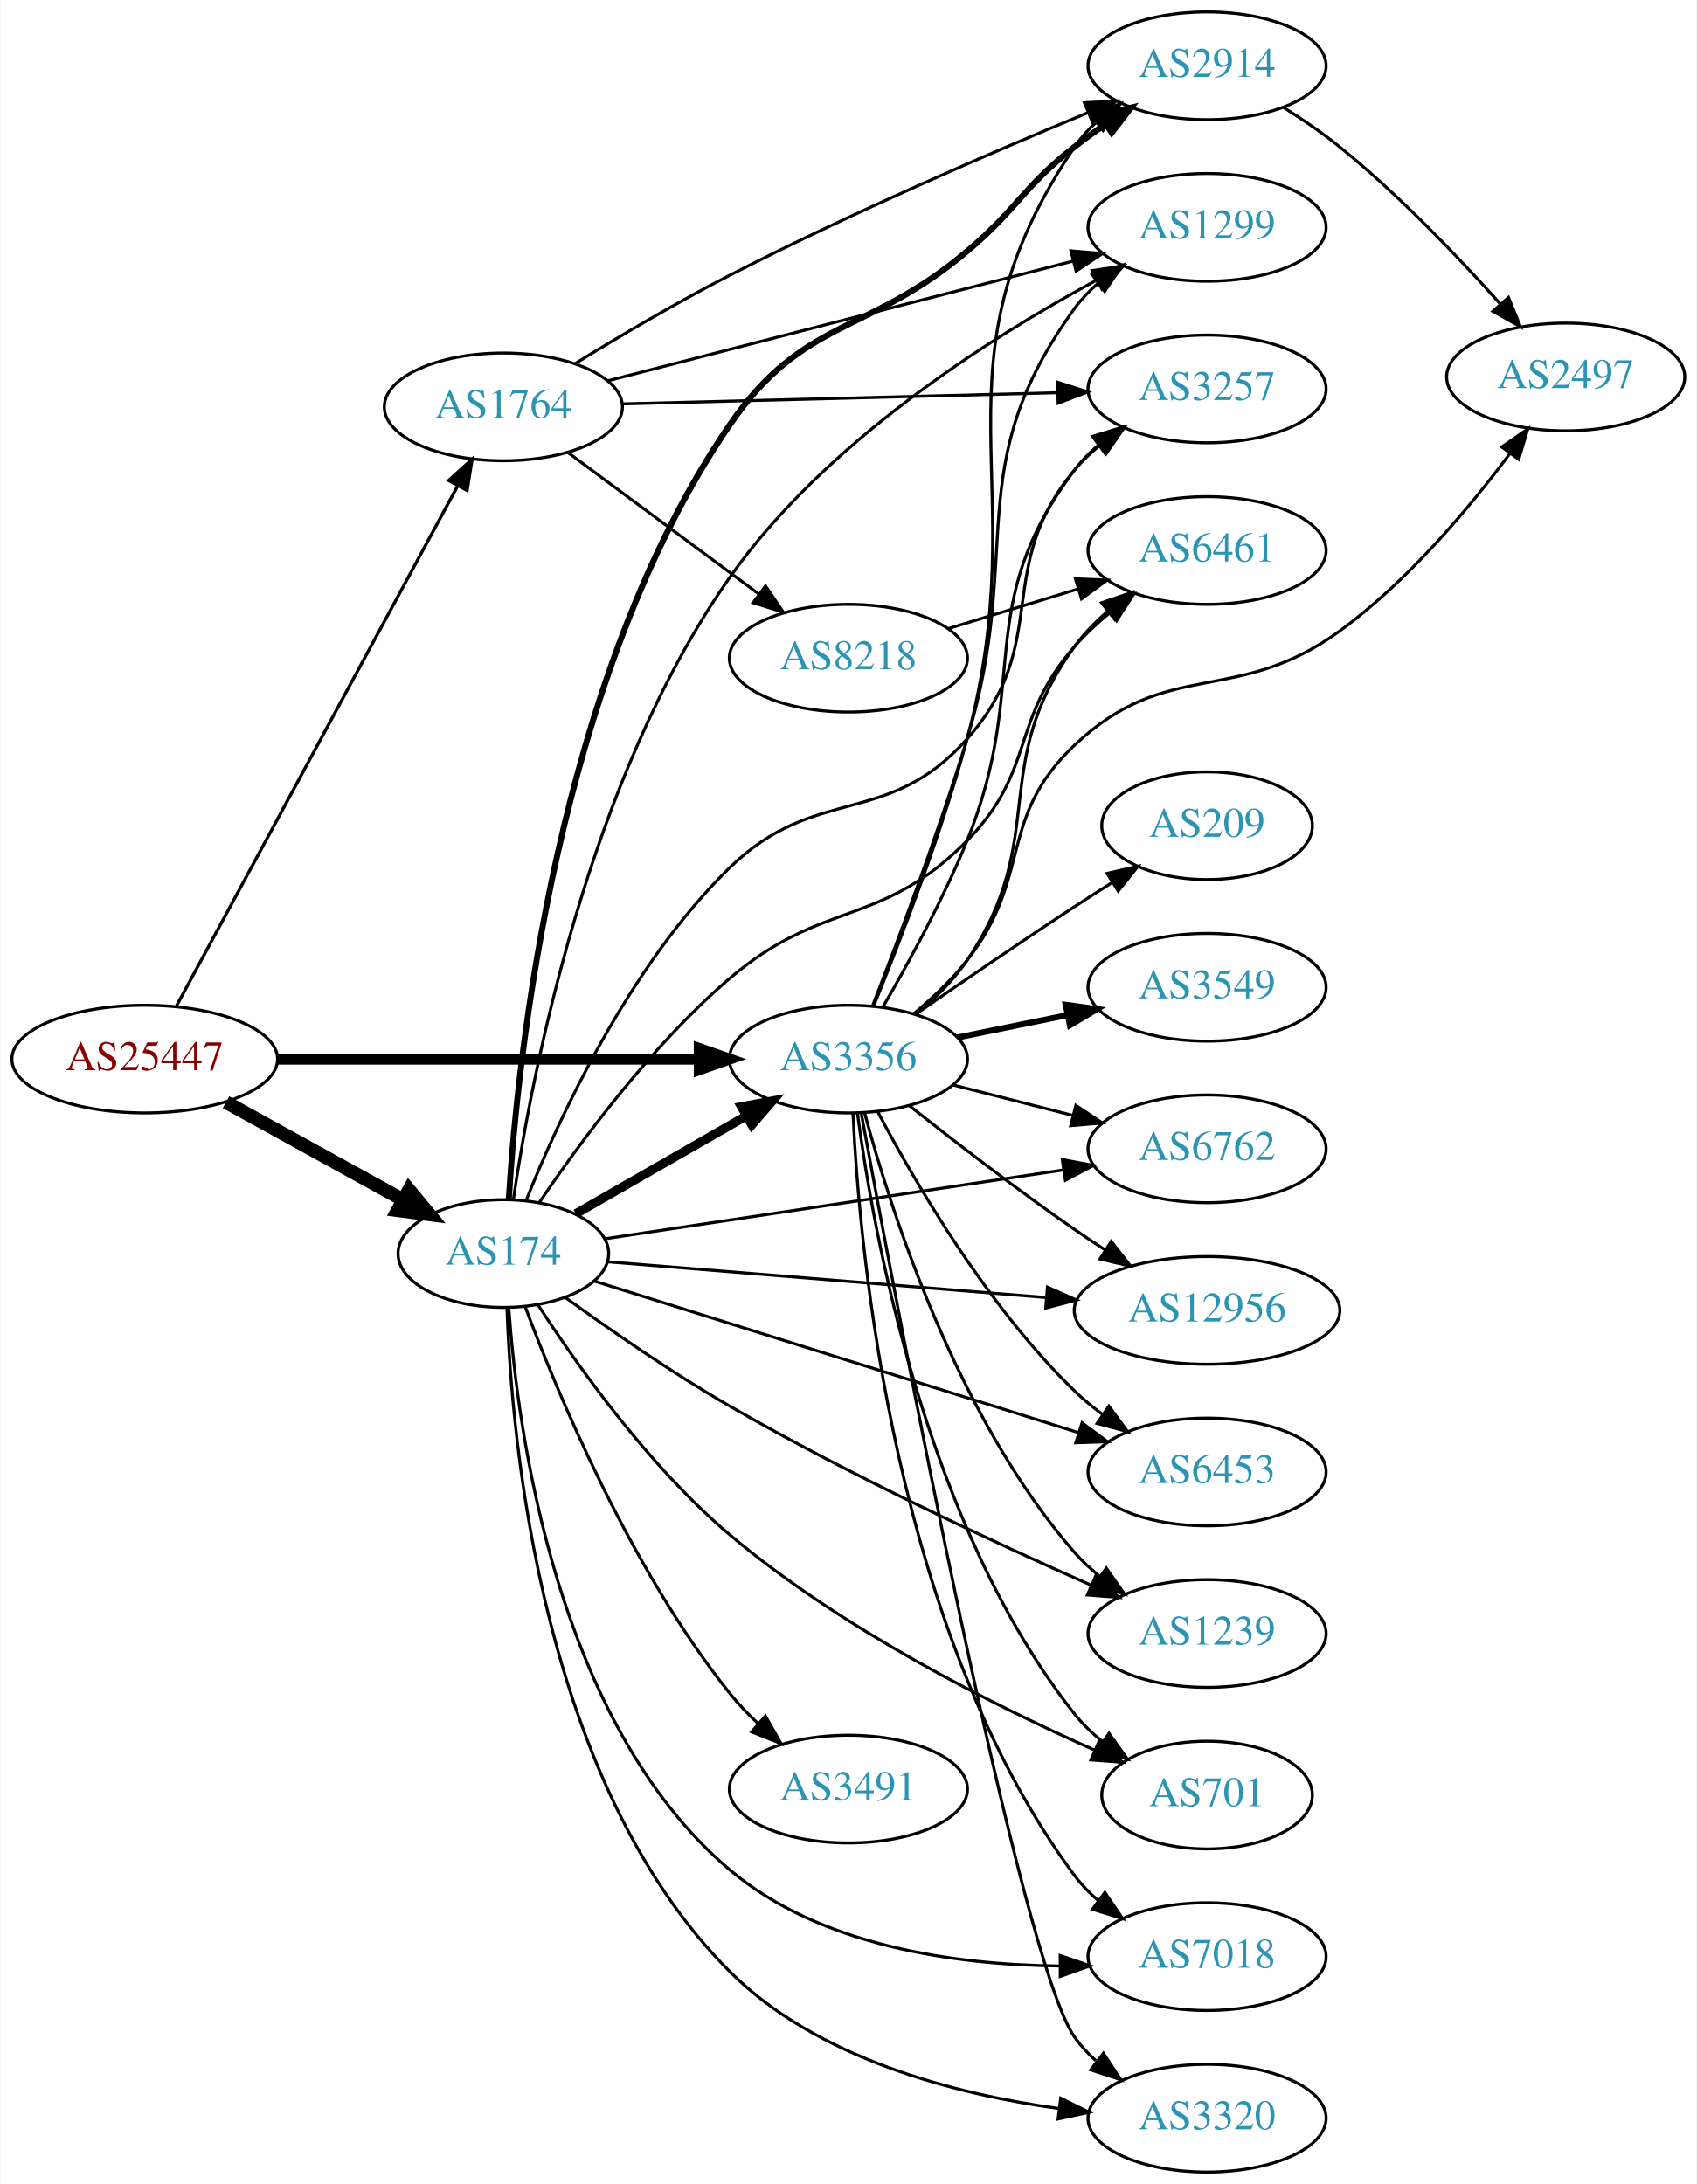
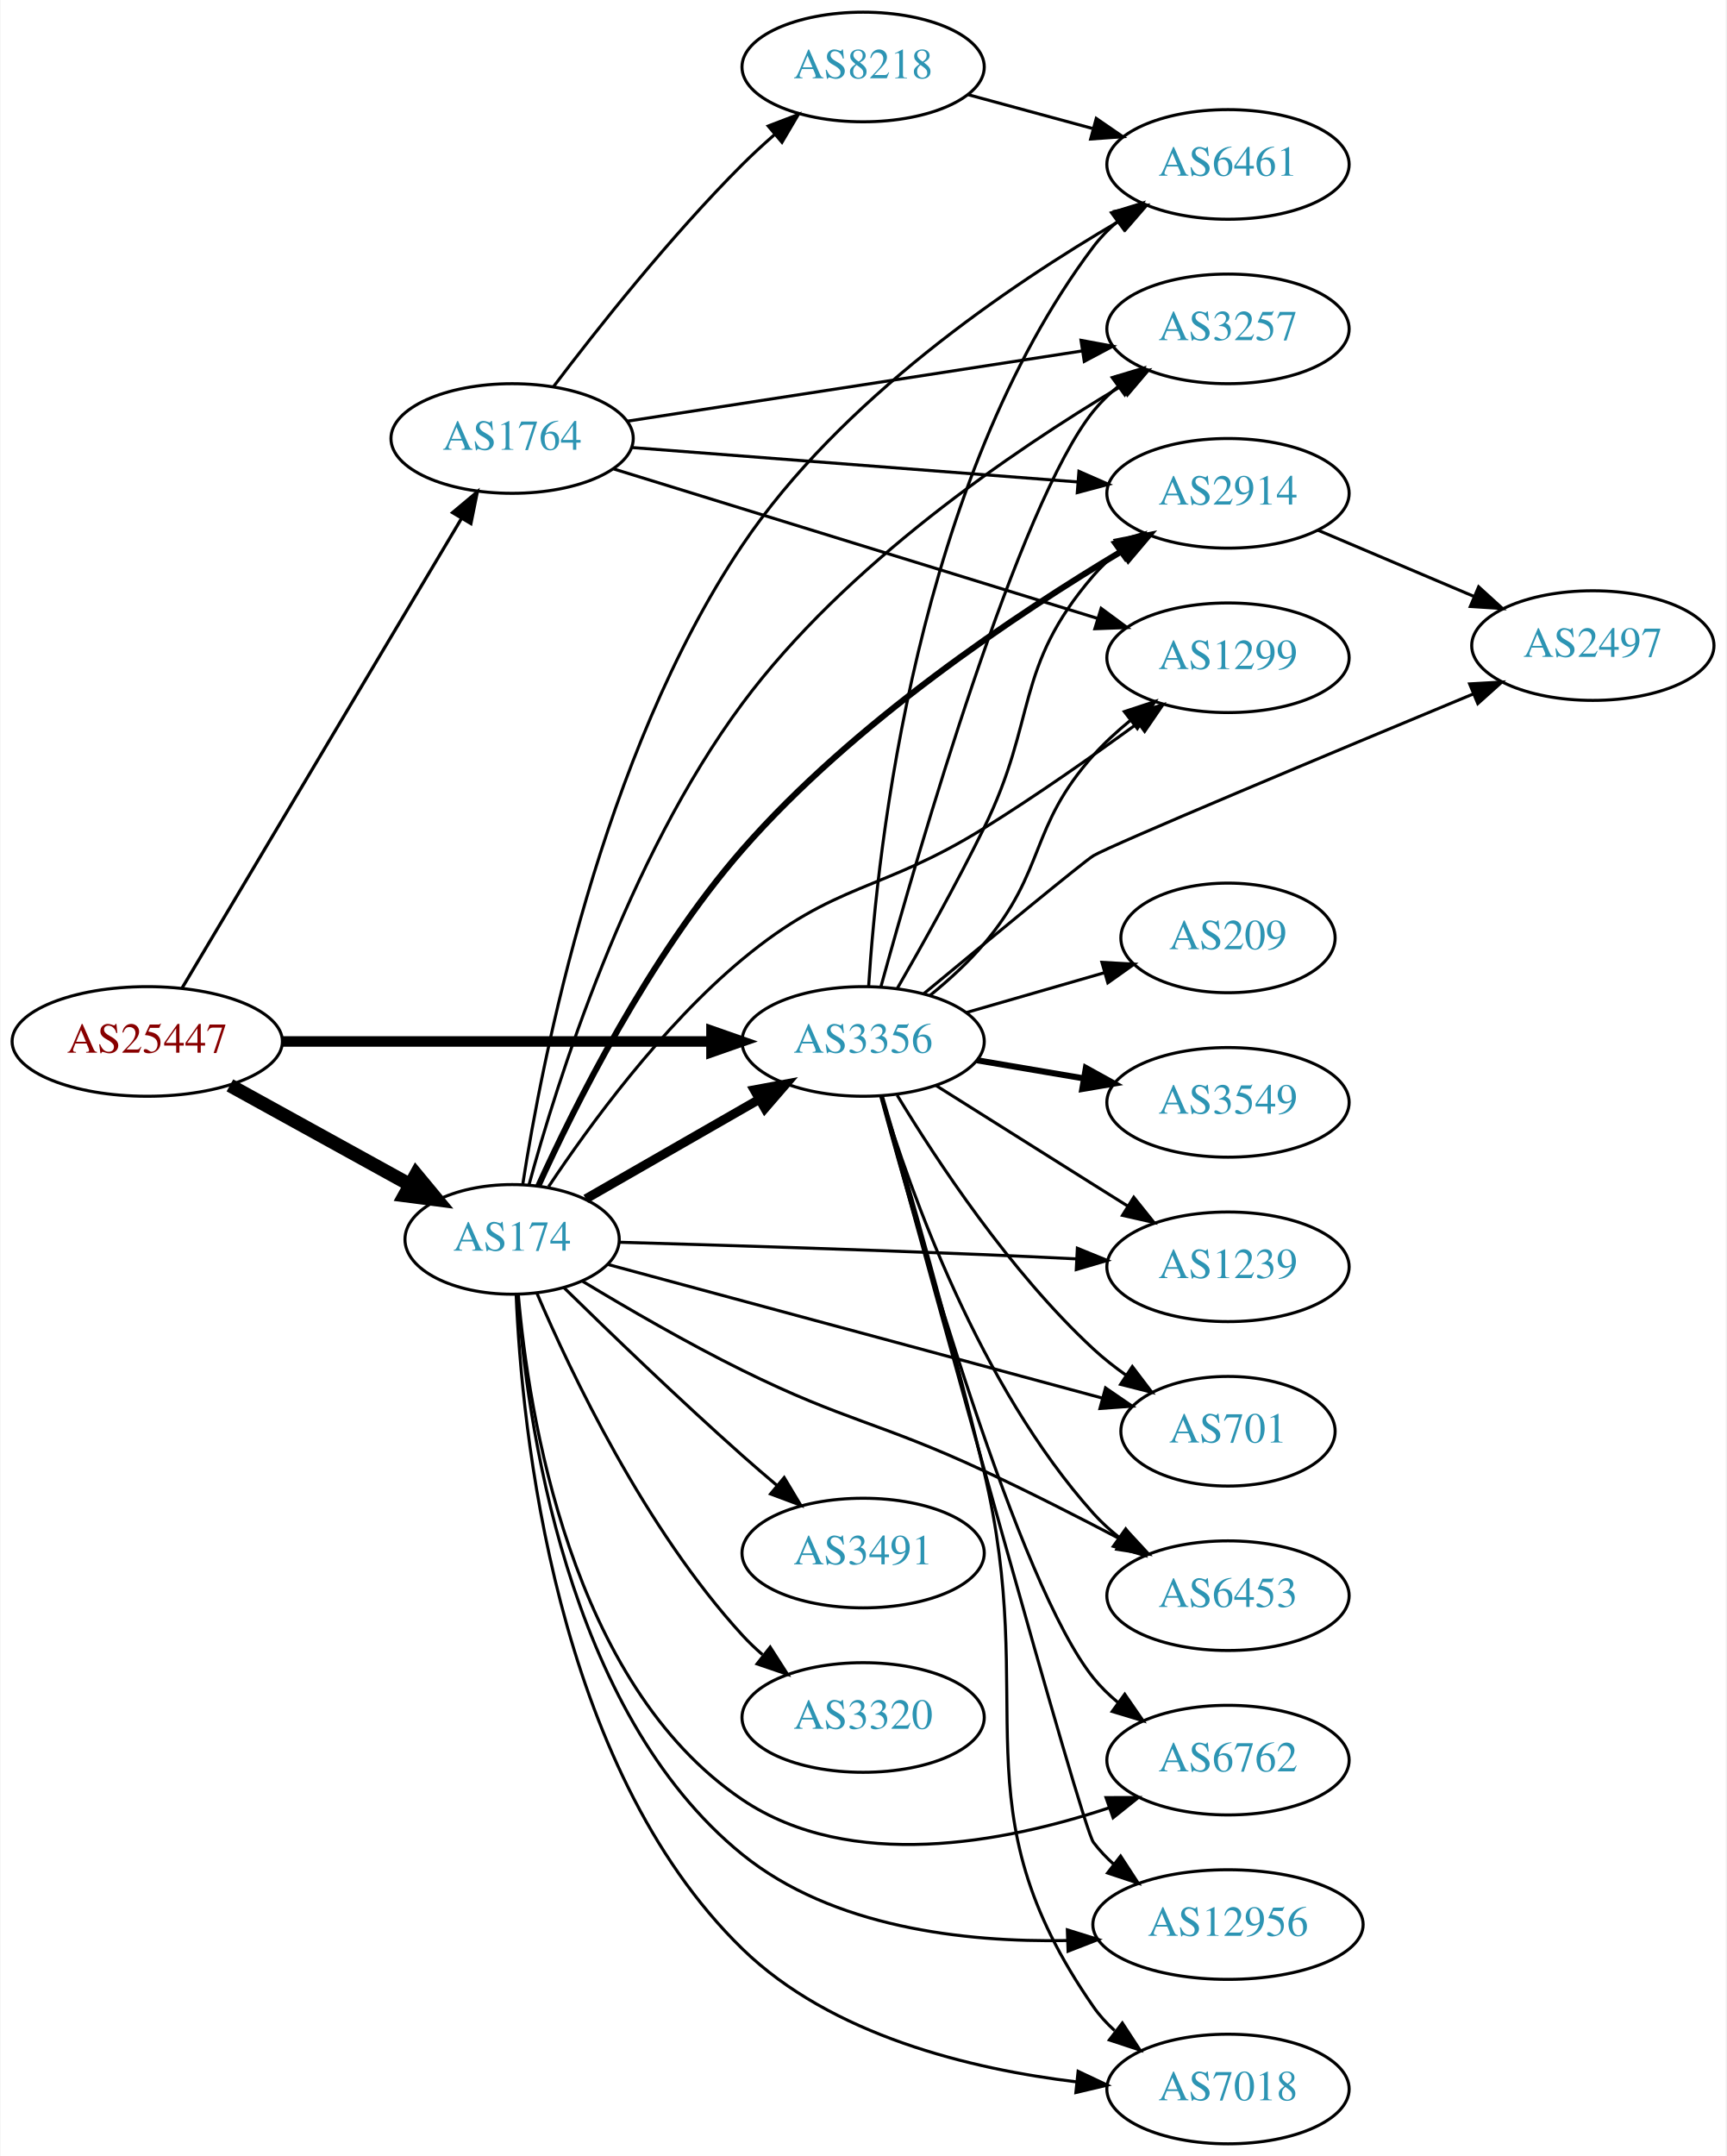
- <svg xmlns="http://www.w3.org/2000/svg" xmlns:xlink="http://www.w3.org/1999/xlink" width="567pt" height="730pt" viewBox="0.00 0.00 566.66 730.00">
-   <g id="graph0" class="graph" transform="scale(1 1) rotate(0) translate(4 726)">
-     <polygon fill="white" stroke="none" points="-4,4 -4,-726 562.663,-726 562.663,4 -4,4" />
+ <svg xmlns="http://www.w3.org/2000/svg" xmlns:xlink="http://www.w3.org/1999/xlink" width="567pt" height="708pt" viewBox="0.00 0.00 566.66 708.00">
+   <g id="graph0" class="graph" transform="scale(1 1) rotate(0) translate(4 704)">
+     <polygon fill="white" stroke="none" points="-4,4 -4,-704 562.663,-704 562.663,4 -4,4" />
    <g id="node1" class="node">
      <g id="a_node1">
        <a xlink:href="/asn/25447" xlink:title="AS25447 ~ Hackl-Str. 1, Object 2 [AT]">
-           <ellipse fill="#ffffff" stroke="black" cx="44.196" cy="-372" rx="44.393" ry="18" />
-           <text text-anchor="middle" x="44.196" y="-368.3" font-family="Times,serif" font-size="14.00" fill="#880000">AS25447</text>
+           <ellipse fill="#ffffff" stroke="black" cx="44.196" cy="-362" rx="44.393" ry="18" />
+           <text text-anchor="middle" x="44.196" y="-358.3" font-family="Times,serif" font-size="14.00" fill="#880000">AS25447</text>
        </a>
      </g>
    </g>
    <g id="node2" class="node">
      <g id="a_node2">
        <a xlink:href="/asn/174" xlink:title="AS174 ~ Cogent Communications [US]">
-           <ellipse fill="#ffffff" stroke="black" cx="164.039" cy="-307" rx="35.194" ry="18" />
-           <text text-anchor="middle" x="164.039" y="-303.3" font-family="Times,serif" font-size="14.00" fill="#2c94b3">AS174</text>
+           <ellipse fill="#ffffff" stroke="black" cx="164.039" cy="-297" rx="35.194" ry="18" />
+           <text text-anchor="middle" x="164.039" y="-293.3" font-family="Times,serif" font-size="14.00" fill="#2c94b3">AS174</text>
        </a>
      </g>
    </g>
    <g id="edge1" class="edge">
-       <path fill="none" stroke="black" stroke-width="4.5" d="M71.349,-357.574C88.751,-347.976 111.745,-335.293 130.352,-325.029" />
-       <polygon fill="black" stroke="black" stroke-width="4.5" points="132.505,-328.339 139.36,-320.061 128.702,-321.443 132.505,-328.339" />
+       <path fill="none" stroke="black" stroke-width="4.5" d="M71.349,-347.574C88.751,-337.976 111.745,-325.293 130.352,-315.029" />
+       <polygon fill="black" stroke="black" stroke-width="4.5" points="132.505,-318.339 139.36,-310.061 128.702,-311.443 132.505,-318.339" />
    </g>
    <g id="node3" class="node">
      <g id="a_node3">
        <a xlink:href="/asn/1764" xlink:title="AS1764 ~ NEXTLAYER-AS [AT]">
-           <ellipse fill="#ffffff" stroke="black" cx="164.039" cy="-590" rx="39.794" ry="18" />
-           <text text-anchor="middle" x="164.039" y="-586.3" font-family="Times,serif" font-size="14.00" fill="#2c94b3">AS1764</text>
+           <ellipse fill="#ffffff" stroke="black" cx="164.039" cy="-560" rx="39.794" ry="18" />
+           <text text-anchor="middle" x="164.039" y="-556.3" font-family="Times,serif" font-size="14.00" fill="#2c94b3">AS1764</text>
        </a>
      </g>
    </g>
    <g id="edge2" class="edge">
-       <path fill="none" stroke="black" stroke-width="1.059" d="M54.84,-389.84C75.573,-428.194 124.476,-518.662 148.794,-563.649" />
-       <polygon fill="black" stroke="black" stroke-width="1.059" points="145.757,-565.39 153.591,-572.523 151.915,-562.062 145.757,-565.39" />
+       <path fill="none" stroke="black" stroke-width="1.059" d="M55.654,-379.571C76.444,-414.503 123.063,-492.833 147.469,-533.84" />
+       <polygon fill="black" stroke="black" stroke-width="1.059" points="144.482,-535.665 152.604,-542.468 150.498,-532.085 144.482,-535.665" />
    </g>
    <g id="node4" class="node">
      <g id="a_node4">
        <a xlink:href="/asn/3356" xlink:title="AS3356 ~ Level 3 Parent, LLC [US]">
-           <ellipse fill="#ffffff" stroke="black" cx="279.332" cy="-372" rx="39.794" ry="18" />
-           <text text-anchor="middle" x="279.332" y="-368.3" font-family="Times,serif" font-size="14.00" fill="#2c94b3">AS3356</text>
+           <ellipse fill="#ffffff" stroke="black" cx="279.332" cy="-362" rx="39.794" ry="18" />
+           <text text-anchor="middle" x="279.332" y="-358.3" font-family="Times,serif" font-size="14.00" fill="#2c94b3">AS3356</text>
        </a>
      </g>
    </g>
    <g id="edge3" class="edge">
-       <path fill="none" stroke="black" stroke-width="3.706" d="M88.501,-372C128.439,-372 187.674,-372 229.329,-372" />
-       <polygon fill="black" stroke="black" stroke-width="3.706" points="229.518,-375.5 239.518,-372 229.518,-368.5 229.518,-375.5" />
-     </g>
-     <g id="edge7" class="edge">
-       <path fill="none" stroke="black" stroke-width="3" d="M188.239,-320.311C204.631,-329.716 226.846,-342.461 245.114,-352.942" />
-       <polygon fill="black" stroke="black" stroke-width="3" points="243.573,-356.093 253.988,-358.033 247.056,-350.021 243.573,-356.093" />
+       <path fill="none" stroke="black" stroke-width="3.441" d="M88.501,-362C128.439,-362 187.674,-362 229.329,-362" />
+       <polygon fill="black" stroke="black" stroke-width="3.441" points="229.518,-365.5 239.518,-362 229.518,-358.5 229.518,-365.5" />
+     </g>
+     <g id="edge4" class="edge">
+       <path fill="none" stroke="black" stroke-width="3" d="M188.239,-310.311C204.631,-319.716 226.846,-332.461 245.114,-342.942" />
+       <polygon fill="black" stroke="black" stroke-width="3" points="243.573,-346.093 253.988,-348.033 247.056,-340.021 243.573,-346.093" />
    </g>
    <g id="node5" class="node">
      <g id="a_node5">
        <a xlink:href="/asn/6453" xlink:title="AS6453 ~ TATA COMMUNICATIONS (AMERICA) INC [US]">
-           <ellipse fill="#ffffff" stroke="black" cx="399.174" cy="-234" rx="39.794" ry="18" />
-           <text text-anchor="middle" x="399.174" y="-230.3" font-family="Times,serif" font-size="14.00" fill="#2c94b3">AS6453</text>
-         </a>
-       </g>
-     </g>
-     <g id="edge4" class="edge">
-       <path fill="none" stroke="black" d="M194.565,-297.754C235.431,-284.958 309.457,-261.779 356.098,-247.175" />
-       <polygon fill="black" stroke="black" points="357.402,-250.434 365.899,-244.106 355.31,-243.754 357.402,-250.434" />
+           <ellipse fill="#ffffff" stroke="black" cx="399.174" cy="-180" rx="39.794" ry="18" />
+           <text text-anchor="middle" x="399.174" y="-176.3" font-family="Times,serif" font-size="14.00" fill="#2c94b3">AS6453</text>
+         </a>
+       </g>
+     </g>
+     <g id="edge5" class="edge">
+       <path fill="none" stroke="black" d="M187.169,-283.251C201.812,-274.406 221.58,-262.936 239.685,-254 273.914,-237.105 284.378,-237.122 318.978,-221 333.915,-214.04 350.122,-205.78 363.96,-198.504" />
+       <polygon fill="black" stroke="black" points="365.92,-201.427 373.118,-193.652 362.643,-195.241 365.92,-201.427" />
    </g>
    <g id="node6" class="node">
      <g id="a_node6">
-         <a xlink:href="/asn/3491" xlink:title="AS3491 ~ PCCW Global, Inc. [US]">
-           <ellipse fill="#ffffff" stroke="black" cx="279.332" cy="-128" rx="39.794" ry="18" />
-           <text text-anchor="middle" x="279.332" y="-124.3" font-family="Times,serif" font-size="14.00" fill="#2c94b3">AS3491</text>
-         </a>
-       </g>
-     </g>
-     <g id="edge5" class="edge">
-       <path fill="none" stroke="black" d="M171.272,-289.364C182.097,-260.339 206.436,-201.579 239.685,-160 242.516,-156.46 245.792,-153.037 249.216,-149.83" />
-       <polygon fill="black" stroke="black" points="251.594,-152.401 256.833,-143.192 246.994,-147.124 251.594,-152.401" />
+         <a xlink:href="/asn/2914" xlink:title="AS2914 ~ NTT America, Inc. [US]">
+           <ellipse fill="#ffffff" stroke="black" cx="399.174" cy="-542" rx="39.794" ry="18" />
+           <text text-anchor="middle" x="399.174" y="-538.3" font-family="Times,serif" font-size="14.00" fill="#2c94b3">AS2914</text>
+         </a>
+       </g>
+     </g>
+     <g id="edge6" class="edge">
+       <path fill="none" stroke="black" stroke-width="2" d="M172.618,-314.492C184.422,-340.466 209.054,-389.932 239.685,-425 276.139,-466.734 329.934,-502.506 364.518,-523.147" />
+       <polygon fill="black" stroke="black" stroke-width="2" points="362.908,-526.261 373.303,-528.311 366.456,-520.226 362.908,-526.261" />
    </g>
    <g id="node7" class="node">
      <g id="a_node7">
-         <a xlink:href="/asn/2914" xlink:title="AS2914 ~ NTT America, Inc. [US]">
-           <ellipse fill="#ffffff" stroke="black" cx="399.174" cy="-704" rx="39.794" ry="18" />
-           <text text-anchor="middle" x="399.174" y="-700.3" font-family="Times,serif" font-size="14.00" fill="#2c94b3">AS2914</text>
-         </a>
-       </g>
-     </g>
-     <g id="edge6" class="edge">
-       <path fill="none" stroke="black" stroke-width="2" d="M165.848,-325.231C168.742,-372.207 181.788,-499.598 239.685,-584 264.384,-620.006 285.623,-613.824 318.978,-642 336.025,-656.4 337.417,-663.231 354.978,-677 358.266,-679.578 361.812,-682.125 365.409,-684.563" />
-       <polygon fill="black" stroke="black" stroke-width="2" points="363.505,-687.5 373.795,-690.021 367.323,-681.633 363.505,-687.5" />
-     </g>
-     <g id="node8" class="node">
-       <g id="a_node8">
-         <a xlink:href="/asn/6762" xlink:title="AS6762 ~ TELECOM ITALIA SPARKLE S.p.A. [IT]">
-           <ellipse fill="#ffffff" stroke="black" cx="399.174" cy="-342" rx="39.794" ry="18" />
-           <text text-anchor="middle" x="399.174" y="-338.3" font-family="Times,serif" font-size="14.00" fill="#2c94b3">AS6762</text>
-         </a>
-       </g>
-     </g>
-     <g id="edge8" class="edge">
-       <path fill="none" stroke="black" d="M197.947,-311.94C237.972,-317.949 305.809,-328.133 351.288,-334.961" />
-       <polygon fill="black" stroke="black" points="350.793,-338.426 361.202,-336.449 351.832,-331.504 350.793,-338.426" />
-     </g>
-     <g id="node9" class="node">
-       <g id="a_node9">
-         <a xlink:href="/asn/12956" xlink:title="AS12956 ~ TELXIUS [ES]">
-           <ellipse fill="#ffffff" stroke="black" cx="399.174" cy="-288" rx="44.393" ry="18" />
-           <text text-anchor="middle" x="399.174" y="-284.3" font-family="Times,serif" font-size="14.00" fill="#2c94b3">AS12956</text>
-         </a>
-       </g>
-     </g>
-     <g id="edge9" class="edge">
-       <path fill="none" stroke="black" d="M198.939,-304.237C237.368,-301.105 300.493,-295.961 345.385,-292.302" />
-       <polygon fill="black" stroke="black" points="345.841,-295.777 355.524,-291.476 345.272,-288.8 345.841,-295.777" />
-     </g>
-     <g id="node10" class="node">
-       <g id="a_node10">
-         <a xlink:href="/asn/1239" xlink:title="AS1239 ~ Sprint [US]">
-           <ellipse fill="#ffffff" stroke="black" cx="399.174" cy="-180" rx="39.794" ry="18" />
-           <text text-anchor="middle" x="399.174" y="-176.3" font-family="Times,serif" font-size="14.00" fill="#2c94b3">AS1239</text>
-         </a>
-       </g>
-     </g>
-     <g id="edge10" class="edge">
-       <path fill="none" stroke="black" d="M184.778,-292.292C199.524,-281.611 220.38,-267.137 239.685,-256 279.741,-232.892 327.911,-210.51 360.552,-196.093" />
-       <polygon fill="black" stroke="black" points="361.989,-199.284 369.742,-192.063 359.178,-192.874 361.989,-199.284" />
-     </g>
-     <g id="node11" class="node">
-       <g id="a_node11">
-         <a xlink:href="/asn/1299" xlink:title="AS1299 ~ Telia Carrier [EU]">
-           <ellipse fill="#ffffff" stroke="black" cx="399.174" cy="-650" rx="39.794" ry="18" />
-           <text text-anchor="middle" x="399.174" y="-646.3" font-family="Times,serif" font-size="14.00" fill="#2c94b3">AS1299</text>
-         </a>
-       </g>
-     </g>
-     <g id="edge11" class="edge">
-       <path fill="none" stroke="black" d="M167.361,-325.012C173.308,-365.498 192.106,-465.429 239.685,-533 271.407,-578.051 325.97,-612.735 362.063,-632.259" />
-       <polygon fill="black" stroke="black" points="360.79,-635.546 371.267,-637.127 364.063,-629.358 360.79,-635.546" />
-     </g>
-     <g id="node12" class="node">
-       <g id="a_node12">
-         <a xlink:href="/asn/6461" xlink:title="AS6461 ~ Zayo Bandwidth [US]">
-           <ellipse fill="#ffffff" stroke="black" cx="399.174" cy="-542" rx="39.794" ry="18" />
-           <text text-anchor="middle" x="399.174" y="-538.3" font-family="Times,serif" font-size="14.00" fill="#2c94b3">AS6461</text>
-         </a>
-       </g>
-     </g>
-     <g id="edge12" class="edge">
-       <path fill="none" stroke="black" d="M176.126,-324.179C189.482,-343.94 213.422,-376.544 239.685,-399 270.651,-425.477 290.457,-415.906 318.978,-445 342.096,-468.582 333.215,-485.162 354.978,-510 358.426,-513.935 362.436,-517.682 366.595,-521.133" />
-       <polygon fill="black" stroke="black" points="364.62,-524.03 374.671,-527.379 368.902,-518.493 364.62,-524.03" />
-     </g>
-     <g id="node13" class="node">
-       <g id="a_node13">
-         <a xlink:href="/asn/701" xlink:title="AS701 ~ UUNET [US]">
-           <ellipse fill="#ffffff" stroke="black" cx="399.174" cy="-126" rx="35.194" ry="18" />
-           <text text-anchor="middle" x="399.174" y="-122.3" font-family="Times,serif" font-size="14.00" fill="#2c94b3">AS701</text>
-         </a>
-       </g>
-     </g>
-     <g id="edge13" class="edge">
-       <path fill="none" stroke="black" d="M175.716,-289.679C188.858,-269.402 212.768,-235.711 239.685,-213 277.023,-181.497 327.54,-156.143 361.412,-141.105" />
-       <polygon fill="black" stroke="black" points="363.159,-144.162 370.927,-136.957 360.362,-137.745 363.159,-144.162" />
-     </g>
-     <g id="node14" class="node">
-       <g id="a_node14">
        <a xlink:href="/asn/3257" xlink:title="AS3257 ~ GTT [DE]">
          <ellipse fill="#ffffff" stroke="black" cx="399.174" cy="-596" rx="39.794" ry="18" />
          <text text-anchor="middle" x="399.174" y="-592.3" font-family="Times,serif" font-size="14.00" fill="#2c94b3">AS3257</text>
        </a>
      </g>
    </g>
+     <g id="edge7" class="edge">
+       <path fill="none" stroke="black" d="M169.578,-314.908C178.699,-348.42 201.69,-421.84 239.685,-473 273.522,-518.561 328.491,-555.953 363.984,-577.117" />
+       <polygon fill="black" stroke="black" points="362.606,-580.366 373.004,-582.397 366.142,-574.325 362.606,-580.366" />
+     </g>
+     <g id="node8" class="node">
+       <g id="a_node8">
+         <a xlink:href="/asn/1239" xlink:title="AS1239 ~ Sprint [US]">
+           <ellipse fill="#ffffff" stroke="black" cx="399.174" cy="-288" rx="39.794" ry="18" />
+           <text text-anchor="middle" x="399.174" y="-284.3" font-family="Times,serif" font-size="14.00" fill="#2c94b3">AS1239</text>
+         </a>
+       </g>
+     </g>
+     <g id="edge8" class="edge">
+       <path fill="none" stroke="black" d="M199.284,-296.064C230.484,-295.17 277.834,-293.707 318.978,-292 328.779,-291.593 339.258,-291.103 349.28,-290.608" />
+       <polygon fill="black" stroke="black" points="349.699,-294.091 359.511,-290.092 349.347,-287.1 349.699,-294.091" />
+     </g>
+     <g id="node9" class="node">
+       <g id="a_node9">
+         <a xlink:href="/asn/3491" xlink:title="AS3491 ~ PCCW Global, Inc. [US]">
+           <ellipse fill="#ffffff" stroke="black" cx="279.332" cy="-194" rx="39.794" ry="18" />
+           <text text-anchor="middle" x="279.332" y="-190.3" font-family="Times,serif" font-size="14.00" fill="#2c94b3">AS3491</text>
+         </a>
+       </g>
+     </g>
+     <g id="edge9" class="edge">
+       <path fill="none" stroke="black" d="M181.047,-281.16C195.961,-266.55 218.953,-244.404 239.685,-226 243.321,-222.772 247.208,-219.431 251.065,-216.179" />
+       <polygon fill="black" stroke="black" points="253.405,-218.785 258.847,-209.695 248.924,-213.407 253.405,-218.785" />
+     </g>
+     <g id="node10" class="node">
+       <g id="a_node10">
+         <a xlink:href="/asn/6461" xlink:title="AS6461 ~ Zayo Bandwidth [US]">
+           <ellipse fill="#ffffff" stroke="black" cx="399.174" cy="-650" rx="39.794" ry="18" />
+           <text text-anchor="middle" x="399.174" y="-646.3" font-family="Times,serif" font-size="14.00" fill="#2c94b3">AS6461</text>
+         </a>
+       </g>
+     </g>
+     <g id="edge10" class="edge">
+       <path fill="none" stroke="black" d="M167.525,-315.03C173.807,-355.584 193.246,-455.844 239.685,-525 271.653,-572.605 327.506,-610.424 363.65,-631.516" />
+       <polygon fill="black" stroke="black" points="361.97,-634.587 372.388,-636.514 365.445,-628.511 361.97,-634.587" />
+     </g>
+     <g id="node11" class="node">
+       <g id="a_node11">
+         <a xlink:href="/asn/701" xlink:title="AS701 ~ UUNET [US]">
+           <ellipse fill="#ffffff" stroke="black" cx="399.174" cy="-234" rx="35.194" ry="18" />
+           <text text-anchor="middle" x="399.174" y="-230.3" font-family="Times,serif" font-size="14.00" fill="#2c94b3">AS701</text>
+         </a>
+       </g>
+     </g>
+     <g id="edge11" class="edge">
+       <path fill="none" stroke="black" d="M195.517,-288.764C237.143,-277.515 311.861,-257.324 358.014,-244.852" />
+       <polygon fill="black" stroke="black" points="358.948,-248.226 367.688,-242.238 357.121,-241.468 358.948,-248.226" />
+     </g>
+     <g id="node12" class="node">
+       <g id="a_node12">
+         <a xlink:href="/asn/1299" xlink:title="AS1299 ~ Telia Carrier [EU]">
+           <ellipse fill="#ffffff" stroke="black" cx="399.174" cy="-488" rx="39.794" ry="18" />
+           <text text-anchor="middle" x="399.174" y="-484.3" font-family="Times,serif" font-size="14.00" fill="#2c94b3">AS1299</text>
+         </a>
+       </g>
+     </g>
+     <g id="edge12" class="edge">
+       <path fill="none" stroke="black" d="M176.012,-314.314C189.261,-334.202 213.102,-366.924 239.685,-389 270.527,-414.612 284.931,-410.834 318.978,-432 336.193,-442.702 354.729,-455.721 369.537,-466.512" />
+       <polygon fill="black" stroke="black" points="367.656,-469.473 377.787,-472.574 371.801,-463.832 367.656,-469.473" />
+     </g>
+     <g id="node13" class="node">
+       <g id="a_node13">
+         <a xlink:href="/asn/6762" xlink:title="AS6762 ~ TELECOM ITALIA SPARKLE S.p.A. [IT]">
+           <ellipse fill="#ffffff" stroke="black" cx="399.174" cy="-126" rx="39.794" ry="18" />
+           <text text-anchor="middle" x="399.174" y="-122.3" font-family="Times,serif" font-size="14.00" fill="#2c94b3">AS6762</text>
+         </a>
+       </g>
+     </g>
+     <g id="edge13" class="edge">
+       <path fill="none" stroke="black" d="M166.079,-278.817C169.378,-240.347 183.07,-151.128 239.685,-113 275.116,-89.138 325.614,-98.87 360.023,-110.303" />
+       <polygon fill="black" stroke="black" points="359.118,-113.695 369.713,-113.708 361.439,-107.091 359.118,-113.695" />
+     </g>
+     <g id="node14" class="node">
+       <g id="a_node14">
+         <a xlink:href="/asn/12956" xlink:title="AS12956 ~ TELXIUS [ES]">
+           <ellipse fill="#ffffff" stroke="black" cx="399.174" cy="-72" rx="44.393" ry="18" />
+           <text text-anchor="middle" x="399.174" y="-68.3" font-family="Times,serif" font-size="14.00" fill="#2c94b3">AS12956</text>
+         </a>
+       </g>
+     </g>
    <g id="edge14" class="edge">
-       <path fill="none" stroke="black" d="M171.683,-324.874C182.441,-351.816 205.928,-403.164 239.685,-436 268.422,-463.953 292.327,-449.051 318.978,-479 347.618,-511.183 327.345,-535.948 354.978,-569 357.389,-571.884 360.19,-574.554 363.185,-577.002" />
-       <polygon fill="black" stroke="black" points="361.276,-579.941 371.431,-582.959 365.374,-574.266 361.276,-579.941" />
+       <path fill="none" stroke="black" d="M165.848,-278.984C168.697,-238.873 181.564,-142.045 239.685,-95 269.259,-71.062 312.502,-66.144 346.35,-66.752" />
+       <polygon fill="black" stroke="black" points="346.413,-70.256 356.528,-67.103 346.655,-63.26 346.413,-70.256" />
    </g>
    <g id="node15" class="node">
      <g id="a_node15">
-         <a xlink:href="/asn/7018" xlink:title="AS7018 ~ AT&amp;T Services, Inc. [US]">
-           <ellipse fill="#ffffff" stroke="black" cx="399.174" cy="-72" rx="39.794" ry="18" />
-           <text text-anchor="middle" x="399.174" y="-68.3" font-family="Times,serif" font-size="14.00" fill="#2c94b3">AS7018</text>
+         <a xlink:href="/asn/3320" xlink:title="AS3320 ~ DTAG [DE]">
+           <ellipse fill="#ffffff" stroke="black" cx="279.332" cy="-140" rx="39.794" ry="18" />
+           <text text-anchor="middle" x="279.332" y="-136.3" font-family="Times,serif" font-size="14.00" fill="#2c94b3">AS3320</text>
        </a>
      </g>
    </g>
    <g id="edge15" class="edge">
-       <path fill="none" stroke="black" d="M165.853,-288.793C168.711,-248.227 181.598,-150.131 239.685,-101 269.976,-75.38 315.349,-69.246 349.796,-68.872" />
-       <polygon fill="black" stroke="black" points="350.088,-72.373 360.106,-68.925 350.125,-65.373 350.088,-72.373" />
+       <path fill="none" stroke="black" d="M172.129,-279.452C183.469,-252.908 207.708,-201.943 239.685,-167 241.705,-164.792 243.937,-162.665 246.278,-160.639" />
+       <polygon fill="black" stroke="black" points="248.807,-163.104 254.513,-154.177 244.485,-157.597 248.807,-163.104" />
    </g>
    <g id="node16" class="node">
      <g id="a_node16">
-         <a xlink:href="/asn/3320" xlink:title="AS3320 ~ DTAG [DE]">
+         <a xlink:href="/asn/7018" xlink:title="AS7018 ~ AT&amp;T Services, Inc. [US]">
          <ellipse fill="#ffffff" stroke="black" cx="399.174" cy="-18" rx="39.794" ry="18" />
-           <text text-anchor="middle" x="399.174" y="-14.3" font-family="Times,serif" font-size="14.00" fill="#2c94b3">AS3320</text>
+           <text text-anchor="middle" x="399.174" y="-14.3" font-family="Times,serif" font-size="14.00" fill="#2c94b3">AS7018</text>
        </a>
      </g>
    </g>
    <g id="edge16" class="edge">
-       <path fill="none" stroke="black" d="M165.24,-288.774C166.74,-244.388 176.842,-129.737 239.685,-67 268.81,-37.924 314.801,-26.041 349.755,-21.216" />
-       <polygon fill="black" stroke="black" points="350.26,-24.68 359.757,-19.984 349.404,-17.733 350.26,-24.68" />
+       <path fill="none" stroke="black" d="M165.365,-278.906C167.156,-235.406 177.879,-124.126 239.685,-64 268.937,-35.543 314.703,-24.512 349.55,-20.326" />
+       <polygon fill="black" stroke="black" points="349.946,-23.803 359.524,-19.276 349.213,-16.842 349.946,-23.803" />
+     </g>
+     <g id="edge32" class="edge">
+       <path fill="none" stroke="black" d="M203.275,-557.048C243.338,-553.955 306.378,-549.087 349.858,-545.73" />
+       <polygon fill="black" stroke="black" points="350.216,-549.213 359.917,-544.954 349.677,-542.234 350.216,-549.213" />
    </g>
    <g id="edge34" class="edge">
-       <path fill="none" stroke="black" d="M188.179,-604.586C202.725,-613.517 222.02,-624.932 239.685,-634 279.578,-654.479 326.755,-674.845 359.204,-688.284" />
-       <polygon fill="black" stroke="black" points="358.198,-691.655 368.777,-692.225 360.863,-685.182 358.198,-691.655" />
+       <path fill="none" stroke="black" d="M201.723,-565.665C242.17,-571.91 307.343,-581.974 351.424,-588.781" />
+       <polygon fill="black" stroke="black" points="350.903,-592.242 361.32,-590.309 351.971,-585.324 350.903,-592.242" />
    </g>
    <g id="edge33" class="edge">
-       <path fill="none" stroke="black" d="M198.939,-598.725C240.032,-609.3 309.364,-627.144 354.444,-638.746" />
-       <polygon fill="black" stroke="black" points="353.677,-642.162 364.233,-641.265 355.421,-635.383 353.677,-642.162" />
-     </g>
-     <g id="edge35" class="edge">
-       <path fill="none" stroke="black" d="M203.798,-590.998C243.714,-592.025 306.032,-593.629 349.304,-594.742" />
-       <polygon fill="black" stroke="black" points="349.235,-598.242 359.322,-595 349.416,-591.244 349.235,-598.242" />
+       <path fill="none" stroke="black" d="M197.455,-549.989C238.952,-537.173 310.913,-514.949 356.457,-500.884" />
+       <polygon fill="black" stroke="black" points="357.511,-504.221 366.033,-497.926 355.445,-497.533 357.511,-504.221" />
    </g>
    <g id="node20" class="node">
      <g id="a_node20">
        <a xlink:href="/asn/8218" xlink:title="AS8218 ~ legacy Neotelecoms [FR]">
-           <ellipse fill="#ffffff" stroke="black" cx="279.332" cy="-506" rx="39.794" ry="18" />
-           <text text-anchor="middle" x="279.332" y="-502.3" font-family="Times,serif" font-size="14.00" fill="#2c94b3">AS8218</text>
-         </a>
-       </g>
-     </g>
-     <g id="edge32" class="edge">
-       <path fill="none" stroke="black" d="M185.555,-574.788C203.409,-561.55 229.482,-542.219 249.445,-527.417" />
-       <polygon fill="black" stroke="black" points="251.637,-530.15 257.585,-521.382 247.467,-524.527 251.637,-530.15" />
+           <ellipse fill="#ffffff" stroke="black" cx="279.332" cy="-682" rx="39.794" ry="18" />
+           <text text-anchor="middle" x="279.332" y="-678.3" font-family="Times,serif" font-size="14.00" fill="#2c94b3">AS8218</text>
+         </a>
+       </g>
+     </g>
+     <g id="edge31" class="edge">
+       <path fill="none" stroke="black" d="M177.648,-577.057C191.83,-595.781 215.991,-626.325 239.685,-650 242.963,-653.275 246.546,-656.57 250.168,-659.736" />
+       <polygon fill="black" stroke="black" points="248.155,-662.618 258.051,-666.402 252.675,-657.273 248.155,-662.618" />
+     </g>
+     <g id="edge22" class="edge">
+       <path fill="none" stroke="black" d="M285.404,-343.854C294.817,-312.812 317.512,-248.824 354.978,-207 357.486,-204.2 360.352,-201.586 363.387,-199.173" />
+       <polygon fill="black" stroke="black" points="365.571,-201.915 371.69,-193.265 361.513,-196.211 365.571,-201.915" />
+     </g>
+     <g id="edge20" class="edge">
+       <path fill="none" stroke="black" d="M290.488,-379.304C298.57,-393.324 309.976,-413.686 318.978,-432 336.715,-468.086 328.747,-484.525 354.978,-515 357.43,-517.849 360.258,-520.496 363.271,-522.929" />
+       <polygon fill="black" stroke="black" points="361.376,-525.878 371.541,-528.866 365.458,-520.191 361.376,-525.878" />
+     </g>
+     <g id="edge25" class="edge">
+       <path fill="none" stroke="black" d="M285.2,-380.071C297.472,-424.679 330.443,-538.605 354.978,-569 357.339,-571.925 360.106,-574.622 363.08,-577.088" />
+       <polygon fill="black" stroke="black" points="361.153,-580.014 371.298,-583.068 365.272,-574.354 361.153,-580.014" />
+     </g>
+     <g id="edge27" class="edge">
+       <path fill="none" stroke="black" d="M303.188,-347.581C317.957,-338.272 337.594,-325.905 354.978,-315 358.602,-312.726 362.399,-310.348 366.174,-307.986" />
+       <polygon fill="black" stroke="black" points="368.228,-310.829 374.851,-302.559 364.516,-304.894 368.228,-310.829" />
    </g>
    <g id="edge29" class="edge">
-       <path fill="none" stroke="black" d="M289.248,-354.18C301.61,-330.749 325.765,-289.253 354.978,-261 357.829,-258.243 361.006,-255.623 364.309,-253.177" />
-       <polygon fill="black" stroke="black" points="366.373,-256.006 372.659,-247.477 362.427,-250.224 366.373,-256.006" />
-     </g>
-     <g id="edge21" class="edge">
-       <path fill="none" stroke="black" d="M287.831,-389.881C296.399,-410.892 310.344,-446.961 318.978,-479 342.251,-565.362 304.77,-602.979 354.978,-677 356.914,-679.854 359.263,-682.466 361.854,-684.842" />
-       <polygon fill="black" stroke="black" points="360.127,-687.93 370.181,-691.272 364.405,-682.39 360.127,-687.93" />
-     </g>
-     <g id="edge25" class="edge">
-       <path fill="none" stroke="black" d="M314.417,-363.323C326.875,-360.151 341.147,-356.518 354.338,-353.16" />
-       <polygon fill="black" stroke="black" points="355.338,-356.517 364.166,-350.658 353.611,-349.733 355.338,-356.517" />
+       <path fill="none" stroke="black" d="M281.141,-380.09C284.02,-425.47 297.007,-546.004 354.978,-623 357.239,-626.003 359.939,-628.753 362.872,-631.251" />
+       <polygon fill="black" stroke="black" points="360.908,-634.151 371.031,-637.277 365.066,-628.52 360.908,-634.151" />
    </g>
    <g id="edge24" class="edge">
-       <path fill="none" stroke="black" d="M299.607,-356.489C314.466,-344.727 335.671,-328.362 354.978,-315 358.239,-312.743 361.683,-310.448 365.146,-308.198" />
-       <polygon fill="black" stroke="black" points="367.149,-311.072 373.699,-302.744 363.386,-305.17 367.149,-311.072" />
+       <path fill="none" stroke="black" d="M290.503,-344.364C303.497,-322.878 327.608,-286.319 354.978,-261 358.281,-257.945 361.977,-255.037 365.78,-252.34" />
+       <polygon fill="black" stroke="black" points="367.754,-255.231 374.163,-246.794 363.891,-249.393 367.754,-255.231" />
    </g>
    <g id="edge28" class="edge">
-       <path fill="none" stroke="black" d="M284.748,-353.978C293.468,-321.441 315.552,-252.088 354.978,-207 357.452,-204.171 360.295,-201.536 363.317,-199.111" />
-       <polygon fill="black" stroke="black" points="365.503,-201.85 371.6,-193.186 361.431,-196.157 365.503,-201.85" />
-     </g>
-     <g id="edge22" class="edge">
-       <path fill="none" stroke="black" d="M287.463,-389.986C295.685,-411.097 309.306,-447.259 318.978,-479 338.208,-542.105 316.189,-569.639 354.978,-623 357.188,-626.04 359.855,-628.815 362.766,-631.329" />
-       <polygon fill="black" stroke="black" points="360.783,-634.216 370.895,-637.377 364.961,-628.6 360.783,-634.216" />
-     </g>
-     <g id="edge31" class="edge">
-       <path fill="none" stroke="black" d="M301.972,-387.013C308.139,-392.138 314.414,-398.288 318.978,-405 346.719,-445.795 325.844,-470.188 354.978,-510 358.068,-514.222 361.876,-518.13 365.94,-521.659" />
-       <polygon fill="black" stroke="black" points="363.925,-524.526 373.948,-527.959 368.253,-519.025 363.925,-524.526" />
-     </g>
-     <g id="edge27" class="edge">
-       <path fill="none" stroke="black" d="M282.36,-353.883C287.67,-313.718 305.194,-215.797 354.978,-153 357.636,-149.648 360.832,-146.598 364.267,-143.857" />
-       <polygon fill="black" stroke="black" points="366.405,-146.632 372.578,-138.021 362.383,-140.903 366.405,-146.632" />
-     </g>
-     <g id="edge30" class="edge">
-       <path fill="none" stroke="black" d="M290.91,-389.511C299.341,-404.003 311.013,-425.328 318.978,-445 340.516,-498.192 320.369,-523.224 354.978,-569 357.245,-571.998 359.949,-574.745 362.884,-577.241" />
-       <polygon fill="black" stroke="black" points="360.922,-580.143 371.047,-583.265 365.079,-574.511 360.922,-580.143" />
-     </g>
-     <g id="edge20" class="edge">
-       <path fill="none" stroke="black" d="M280.865,-353.779C283.102,-306.881 294.715,-180.019 354.978,-99 357.221,-95.984 359.91,-93.226 362.835,-90.722" />
-       <polygon fill="black" stroke="black" points="365.03,-93.452 370.984,-84.688 360.865,-87.826 365.03,-93.452" />
+       <path fill="none" stroke="black" d="M301.216,-377.042C307.351,-382.031 313.799,-387.884 318.978,-394 339.57,-418.317 333.738,-432.248 354.978,-456 358.542,-459.985 362.673,-463.789 366.94,-467.293" />
+       <polygon fill="black" stroke="black" points="365.135,-470.319 375.199,-473.631 369.397,-464.766 365.135,-470.319" />
    </g>
    <g id="edge26" class="edge">
-       <path fill="none" stroke="black" d="M283.643,-353.788C295.575,-288.801 336.625,-70.801 354.978,-45 356.977,-42.19 359.37,-39.609 361.99,-37.253" />
-       <polygon fill="black" stroke="black" points="364.542,-39.707 370.364,-30.855 360.293,-34.145 364.542,-39.707" />
+       <path fill="none" stroke="black" d="M285.091,-344.084C297.246,-299.281 330.219,-183.768 354.978,-153 357.334,-150.072 360.099,-147.372 363.071,-144.905" />
+       <polygon fill="black" stroke="black" points="365.263,-147.638 371.286,-138.922 361.142,-141.98 365.263,-147.638" />
+     </g>
+     <g id="edge19" class="edge">
+       <path fill="none" stroke="black" d="M285.279,-343.907C301.333,-285.291 351.156,-104.087 354.978,-99 356.944,-96.384 359.243,-93.96 361.74,-91.727" />
+       <polygon fill="black" stroke="black" points="363.9,-94.482 369.68,-85.603 359.624,-88.939 363.9,-94.482" />
+     </g>
+     <g id="edge23" class="edge">
+       <path fill="none" stroke="black" d="M285.719,-343.847C293.565,-317.092 308.356,-265.436 318.978,-221 337.541,-143.346 309.439,-110.581 354.978,-45 356.945,-42.167 359.316,-39.571 361.921,-37.204" />
+       <polygon fill="black" stroke="black" points="364.473,-39.657 370.271,-30.79 360.209,-34.106 364.473,-39.657" />
    </g>
    <g id="node17" class="node">
      <g id="a_node17">
-         <a xlink:href="/asn/2497" xlink:title="AS2497 ~ Internet Initiative Japan Inc. [JP]">
-           <ellipse fill="#ffffff" stroke="black" cx="519.017" cy="-600" rx="39.794" ry="18" />
-           <text text-anchor="middle" x="519.017" y="-596.3" font-family="Times,serif" font-size="14.00" fill="#2c94b3">AS2497</text>
-         </a>
-       </g>
-     </g>
-     <g id="edge23" class="edge">
-       <path fill="none" stroke="black" d="M301.034,-387.072C307.3,-392.284 313.868,-398.468 318.978,-405 341.022,-433.179 328.961,-452.441 354.978,-477 386.074,-506.353 408.769,-489.873 443.37,-515 466.006,-531.438 486.562,-555.899 500.345,-574.366" />
-       <polygon fill="black" stroke="black" points="497.649,-576.609 506.366,-582.633 503.308,-572.488 497.649,-576.609" />
+         <a xlink:href="/asn/209" xlink:title="AS209 ~ CenturyLink Communications, LLC [US]">
+           <ellipse fill="#ffffff" stroke="black" cx="399.174" cy="-396" rx="35.194" ry="18" />
+           <text text-anchor="middle" x="399.174" y="-392.3" font-family="Times,serif" font-size="14.00" fill="#2c94b3">AS209</text>
+         </a>
+       </g>
+     </g>
+     <g id="edge17" class="edge">
+       <path fill="none" stroke="black" d="M313.157,-371.471C327.212,-375.526 343.749,-380.297 358.484,-384.549" />
+       <polygon fill="black" stroke="black" points="357.766,-387.984 368.345,-387.394 359.707,-381.259 357.766,-387.984" />
    </g>
    <g id="node18" class="node">
      <g id="a_node18">
-         <a xlink:href="/asn/209" xlink:title="AS209 ~ CenturyLink Communications, LLC [US]">
-           <ellipse fill="#ffffff" stroke="black" cx="399.174" cy="-450" rx="35.194" ry="18" />
-           <text text-anchor="middle" x="399.174" y="-446.3" font-family="Times,serif" font-size="14.00" fill="#2c94b3">AS209</text>
+         <a xlink:href="/asn/3549" xlink:title="AS3549 ~ Level 3 Parent, LLC [US]">
+           <ellipse fill="#ffffff" stroke="black" cx="399.174" cy="-342" rx="39.794" ry="18" />
+           <text text-anchor="middle" x="399.174" y="-338.3" font-family="Times,serif" font-size="14.00" fill="#2c94b3">AS3549</text>
        </a>
      </g>
    </g>
    <g id="edge18" class="edge">
-       <path fill="none" stroke="black" d="M301.735,-386.963C316.574,-397.254 336.849,-411.148 354.978,-423 359.022,-425.643 363.306,-428.388 367.545,-431.07" />
-       <polygon fill="black" stroke="black" points="365.759,-434.082 376.089,-436.436 369.482,-428.154 365.759,-434.082" />
+       <path fill="none" stroke="black" stroke-width="2" d="M316.65,-355.836C327.739,-353.954 340.086,-351.859 351.749,-349.879" />
+       <polygon fill="black" stroke="black" stroke-width="2" points="352.5,-353.302 361.773,-348.178 351.328,-346.401 352.5,-353.302" />
    </g>
    <g id="node19" class="node">
      <g id="a_node19">
-         <a xlink:href="/asn/3549" xlink:title="AS3549 ~ Level 3 Parent, LLC [US]">
-           <ellipse fill="#ffffff" stroke="black" cx="399.174" cy="-396" rx="39.794" ry="18" />
-           <text text-anchor="middle" x="399.174" y="-392.3" font-family="Times,serif" font-size="14.00" fill="#2c94b3">AS3549</text>
-         </a>
-       </g>
-     </g>
-     <g id="edge19" class="edge">
-       <path fill="none" stroke="black" stroke-width="2" d="M315.688,-379.201C327.235,-381.552 340.227,-384.198 352.425,-386.683" />
-       <polygon fill="black" stroke="black" stroke-width="2" points="351.938,-390.155 362.435,-388.721 353.335,-383.296 351.938,-390.155" />
-     </g>
-     <g id="edge17" class="edge">
-       <path fill="none" stroke="black" d="M424.646,-690.137C430.956,-686.182 437.593,-681.67 443.37,-677 462.976,-661.153 482.724,-640.529 496.979,-624.615" />
-       <polygon fill="black" stroke="black" points="499.909,-626.585 503.903,-616.772 494.661,-621.952 499.909,-626.585" />
-     </g>
-     <g id="edge36" class="edge">
-       <path fill="none" stroke="black" d="M312.845,-515.932C326.24,-520.025 341.931,-524.818 356.18,-529.171" />
-       <polygon fill="black" stroke="black" points="355.181,-532.526 365.767,-532.1 357.226,-525.831 355.181,-532.526" />
+         <a xlink:href="/asn/2497" xlink:title="AS2497 ~ Internet Initiative Japan Inc. [JP]">
+           <ellipse fill="#ffffff" stroke="black" cx="519.017" cy="-492" rx="39.794" ry="18" />
+           <text text-anchor="middle" x="519.017" y="-488.3" font-family="Times,serif" font-size="14.00" fill="#2c94b3">AS2497</text>
+         </a>
+       </g>
+     </g>
+     <g id="edge21" class="edge">
+       <path fill="none" stroke="black" d="M299.287,-377.714C320.389,-395.175 351.951,-421.174 354.978,-423 360.676,-426.437 433.277,-456.801 479.656,-476.087" />
+       <polygon fill="black" stroke="black" points="478.543,-479.415 489.121,-480.021 481.23,-472.951 478.543,-479.415" />
+     </g>
+     <g id="edge30" class="edge">
+       <path fill="none" stroke="black" d="M428.701,-529.896C444.075,-523.373 463.251,-515.237 479.889,-508.177" />
+       <polygon fill="black" stroke="black" points="481.506,-511.293 489.345,-504.165 478.772,-504.849 481.506,-511.293" />
+     </g>
+     <g id="edge35" class="edge">
+       <path fill="none" stroke="black" d="M313.785,-672.916C326.474,-669.47 341.113,-665.495 354.6,-661.833" />
+       <polygon fill="black" stroke="black" points="355.903,-665.105 364.637,-659.107 354.069,-658.35 355.903,-665.105" />
    </g>
  </g>
</svg>
